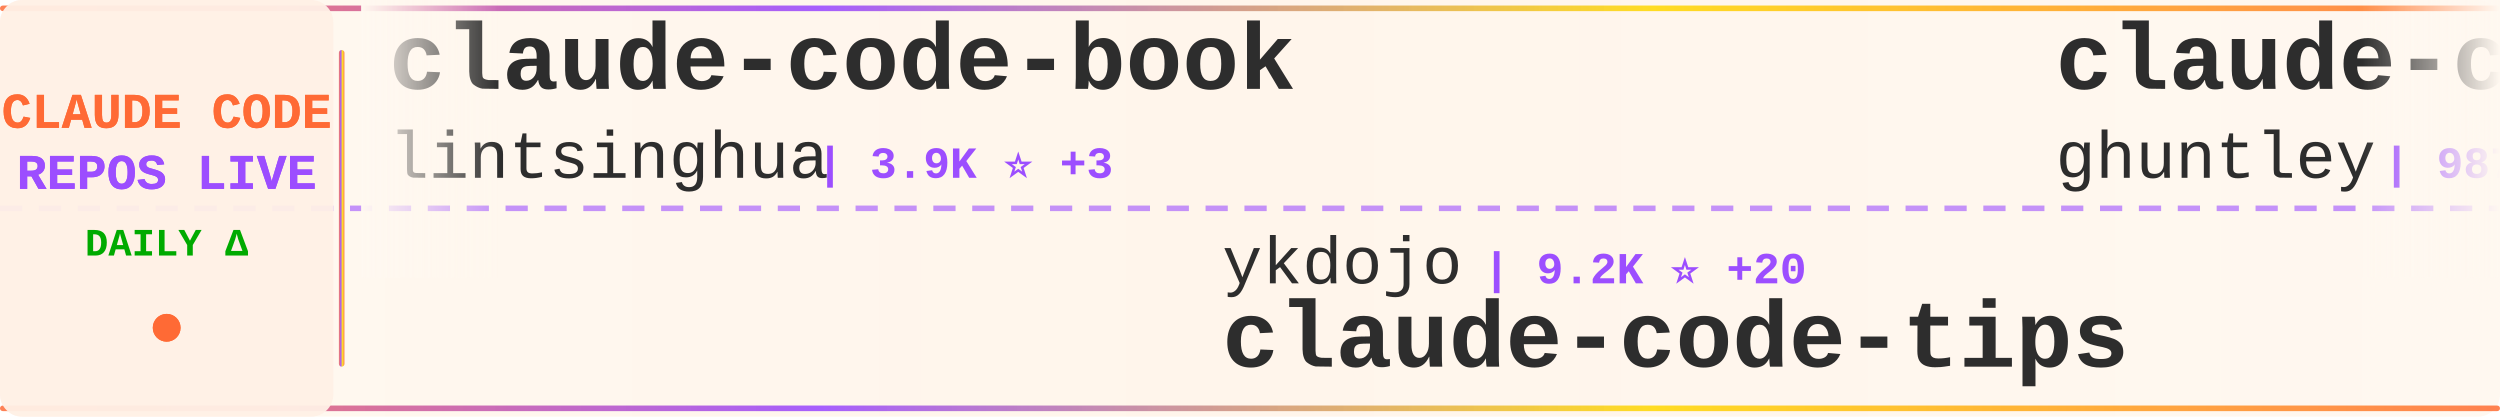
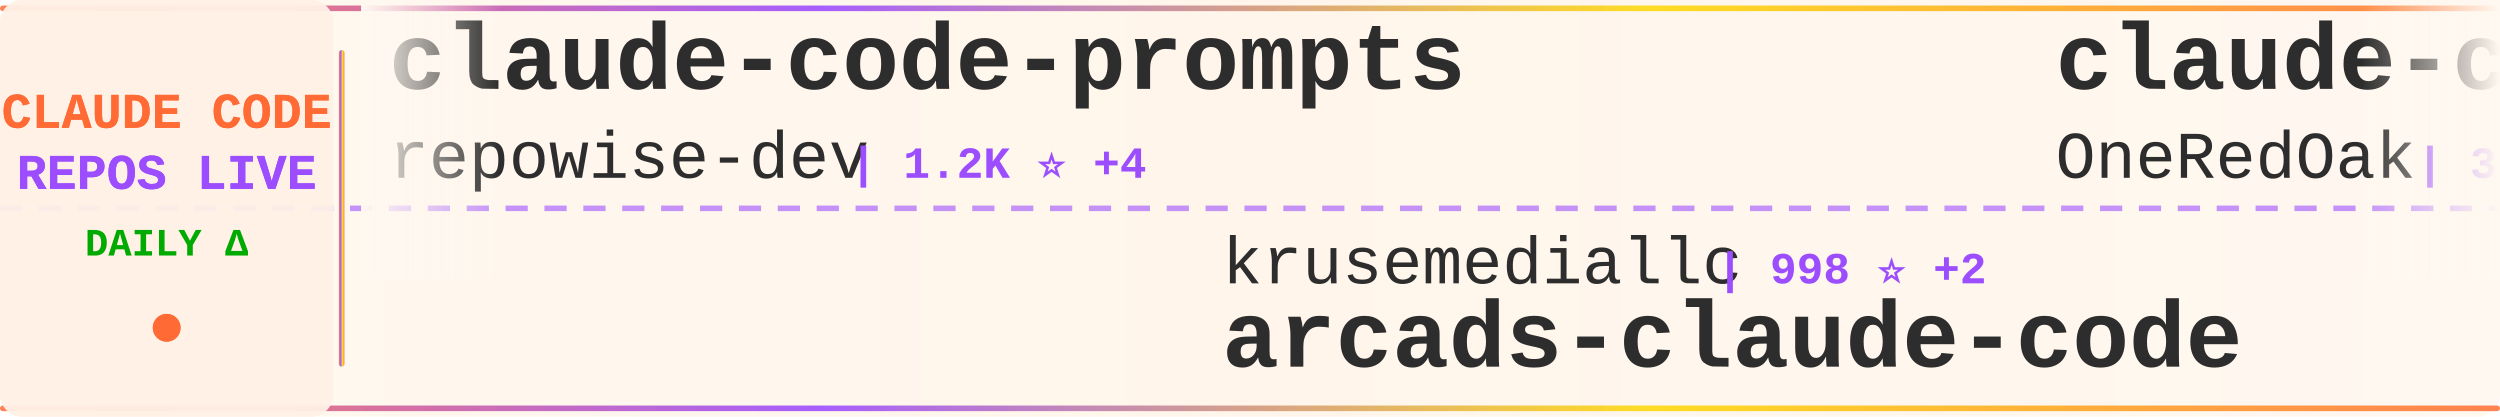
<svg xmlns="http://www.w3.org/2000/svg" width="900" height="150">
  <defs>
    <linearGradient id="tickerBg" x1="0%" y1="0%" x2="100%" y2="0%">
      <stop offset="0%" style="stop-color:#fff8f0;stop-opacity:0.98" />
      <stop offset="50%" style="stop-color:#fff5eb;stop-opacity:1" />
      <stop offset="100%" style="stop-color:#fff8f0;stop-opacity:0.98" />
    </linearGradient>
    <linearGradient id="borderGrad" x1="0%" y1="0%" x2="100%" y2="0%">
      <stop offset="0%" style="stop-color:#FF6B35;stop-opacity:0.85">
        <animate attributeName="stop-opacity" values="0.85;1;0.85" dur="2s" repeatCount="indefinite" />
      </stop>
      <stop offset="33%" style="stop-color:#9C4EFF;stop-opacity:0.9">
        <animate attributeName="stop-opacity" values="0.9;1;0.9" dur="2.2s" repeatCount="indefinite" />
      </stop>
      <stop offset="66%" style="stop-color:#FFD700;stop-opacity:0.85">
        <animate attributeName="stop-opacity" values="0.85;1;0.85" dur="1.8s" repeatCount="indefinite" />
      </stop>
      <stop offset="100%" style="stop-color:#FF6B35;stop-opacity:0.85">
        <animate attributeName="stop-opacity" values="0.85;1;0.85" dur="2s" repeatCount="indefinite" />
      </stop>
    </linearGradient>
    <filter id="textGlow">
      <feGaussianBlur stdDeviation="0.15" result="coloredBlur" />
      <feMerge>
        <feMergeNode in="coloredBlur" />
        <feMergeNode in="SourceGraphic" />
      </feMerge>
    </filter>
    <filter id="metricGlow">
      <feGaussianBlur stdDeviation="0.2" result="coloredBlur" />
      <feMerge>
        <feMergeNode in="coloredBlur" />
        <feMergeNode in="SourceGraphic" />
      </feMerge>
    </filter>
    <linearGradient id="leftFade" x1="0%" y1="0%" x2="100%" y2="0%">
      <stop offset="0%" style="stop-color:#fff8f0;stop-opacity:1" />
      <stop offset="100%" style="stop-color:#fff8f0;stop-opacity:0" />
    </linearGradient>
    <linearGradient id="rightFade" x1="0%" y1="0%" x2="100%" y2="0%">
      <stop offset="0%" style="stop-color:#fff8f0;stop-opacity:0" />
      <stop offset="100%" style="stop-color:#fff8f0;stop-opacity:1" />
    </linearGradient>
  </defs>
  <rect width="900" height="150" fill="url(#tickerBg)" rx="8" />
  <rect x="0" y="2" width="900" height="2" fill="url(#borderGrad)" rx="1" />
  <rect x="0" y="146" width="900" height="2" fill="url(#borderGrad)" rx="1" />
  <line x1="0" y1="75" x2="900" y2="75" stroke="#9C4EFF" stroke-width="2" stroke-dasharray="8 6" opacity="0.6" />
  <rect x="0" y="0" width="120" height="150" fill="#fff0e6" opacity="0.95" rx="8" />
  <text x="60" y="46" font-family="'Courier New', monospace" font-size="18" font-weight="bold" fill="#FF6B35" text-anchor="middle" filter="url(#textGlow)">
    CLAUDE CODE
  </text>
  <text x="60" y="68" font-family="'Courier New', monospace" font-size="18" font-weight="bold" fill="#9C4EFF" text-anchor="middle" filter="url(#textGlow)">
    REPOS LIVE
  </text>
  <text x="60" y="92" font-family="'Courier New', monospace" font-size="14" font-weight="bold" fill="#00aa00" text-anchor="middle">
    DAILY Δ
  </text>
  <circle cx="60" cy="118" r="5" fill="#FF6B35" filter="url(#metricGlow)">
    <animate attributeName="r" values="4;6;4" dur="1.5s" repeatCount="indefinite" />
    <animate attributeName="opacity" values="0.6;1;0.6" dur="1.5s" repeatCount="indefinite" />
  </circle>
  <rect x="122" y="18" width="2" height="114" fill="url(#borderGrad)" rx="1" />
  <clipPath id="tickerClip">
    <rect x="130" y="0" width="770" height="150" />
  </clipPath>
  <g clip-path="url(#tickerClip)">
    <g id="tickerItems">
      <animateTransform attributeName="transform" attributeType="XML" type="translate" from="0 0" to="-3000 0" dur="54s" repeatCount="indefinite" />
      <g transform="translate(0, 0)">
-         <text x="140" y="32" font-family="'Courier New', monospace" font-size="34" font-weight="bold" fill="#2d2d2d">claude-code-book</text>
-         <text x="140" y="64" font-family="'Courier New', monospace" font-size="24" font-weight="normal" fill="#2d2d2d" opacity="1.0">lintsinghua</text>
-         <text x="294" y="64" font-family="'Courier New', monospace" font-size="16" font-weight="bold" fill="#9C4EFF"> | 3.9K ⭐ +3</text>
+         <text x="140" y="32" font-family="'Courier New', monospace" font-size="34" font-weight="bold" fill="#2d2d2d">claude-code-prompts</text>
+         <text x="140" y="64" font-family="'Courier New', monospace" font-size="24" font-weight="normal" fill="#2d2d2d" opacity="1.0">repowise-dev</text>
+         <text x="306" y="64" font-family="'Courier New', monospace" font-size="16" font-weight="bold" fill="#9C4EFF"> | 1.2K ⭐ +4</text>
      </g>
      <g transform="translate(300, 0)">
-         <text x="140" y="102" font-family="'Courier New', monospace" font-size="24" font-weight="normal" fill="#2d2d2d" opacity="1.0">ykdojo</text>
-         <text x="234" y="102" font-family="'Courier New', monospace" font-size="16" font-weight="bold" fill="#9C4EFF"> | 9.2K ⭐ +20</text>
-         <text x="140" y="132" font-family="'Courier New', monospace" font-size="34" font-weight="bold" fill="#2d2d2d">claude-code-tips</text>
+         <text x="140" y="102" font-family="'Courier New', monospace" font-size="24" font-weight="normal" fill="#2d2d2d" opacity="1.0">krusemediallc</text>
+         <text x="318" y="102" font-family="'Courier New', monospace" font-size="16" font-weight="bold" fill="#9C4EFF"> | 998 ⭐ +2</text>
+         <text x="140" y="132" font-family="'Courier New', monospace" font-size="34" font-weight="bold" fill="#2d2d2d">arcads-claude-code</text>
      </g>
      <g transform="translate(600, 0)">
-         <text x="140" y="32" font-family="'Courier New', monospace" font-size="34" font-weight="bold" fill="#2d2d2d">claude-code-source-code-...</text>
-         <text x="140" y="64" font-family="'Courier New', monospace" font-size="24" font-weight="normal" fill="#2d2d2d" opacity="1.0">ghuntley</text>
-         <text x="258" y="64" font-family="'Courier New', monospace" font-size="16" font-weight="bold" fill="#9C4EFF"> | 987 ⭐ +1</text>
+         <text x="140" y="32" font-family="'Courier New', monospace" font-size="34" font-weight="bold" fill="#2d2d2d">claude-code-workflows</text>
+         <text x="140" y="64" font-family="'Courier New', monospace" font-size="24" font-weight="normal" fill="#2d2d2d" opacity="1.0">OneRedOak</text>
+         <text x="270" y="64" font-family="'Courier New', monospace" font-size="16" font-weight="bold" fill="#9C4EFF"> | 3.9K ⭐ +1</text>
      </g>
      <g transform="translate(900, 0)">
-         <text x="140" y="102" font-family="'Courier New', monospace" font-size="24" font-weight="normal" fill="#2d2d2d" opacity="1.0">disler</text>
-         <text x="234" y="102" font-family="'Courier New', monospace" font-size="16" font-weight="bold" fill="#9C4EFF"> | 1.5K ⭐ +1</text>
-         <text x="140" y="132" font-family="'Courier New', monospace" font-size="34" font-weight="bold" fill="#2d2d2d">pi-vs-claude-code</text>
+         <text x="140" y="102" font-family="'Courier New', monospace" font-size="24" font-weight="normal" fill="#2d2d2d" opacity="1.0">jqueryscript</text>
+         <text x="306" y="102" font-family="'Courier New', monospace" font-size="16" font-weight="bold" fill="#9C4EFF"> | 463 ⭐ +2</text>
+         <text x="140" y="132" font-family="'Courier New', monospace" font-size="34" font-weight="bold" fill="#2d2d2d">awesome-claude-code</text>
      </g>
      <g transform="translate(1200, 0)">
-         <text x="140" y="32" font-family="'Courier New', monospace" font-size="34" font-weight="bold" fill="#2d2d2d">sc-claude-code-files</text>
-         <text x="140" y="64" font-family="'Courier New', monospace" font-size="24" font-weight="normal" fill="#2d2d2d" opacity="1.0">https-deeplearning-ai</text>
-         <text x="414" y="64" font-family="'Courier New', monospace" font-size="16" font-weight="bold" fill="#9C4EFF"> | 533 ⭐</text>
+         <text x="140" y="32" font-family="'Courier New', monospace" font-size="34" font-weight="bold" fill="#2d2d2d">Open-ClaudeCode</text>
+         <text x="140" y="64" font-family="'Courier New', monospace" font-size="24" font-weight="normal" fill="#2d2d2d" opacity="1.0">LING71671</text>
+         <text x="270" y="64" font-family="'Courier New', monospace" font-size="16" font-weight="bold" fill="#9C4EFF"> | 913 ⭐</text>
      </g>
      <g transform="translate(1500, 0)">
-         <text x="140" y="102" font-family="'Courier New', monospace" font-size="24" font-weight="normal" fill="#2d2d2d" opacity="1.0">centminmod</text>
-         <text x="282" y="102" font-family="'Courier New', monospace" font-size="16" font-weight="bold" fill="#9C4EFF"> | 2.5K ⭐ +5</text>
-         <text x="140" y="132" font-family="'Courier New', monospace" font-size="34" font-weight="bold" fill="#2d2d2d">my-claude-code-setup</text>
+         <text x="140" y="102" font-family="'Courier New', monospace" font-size="24" font-weight="normal" fill="#2d2d2d" opacity="1.0">liuup</text>
+         <text x="222" y="102" font-family="'Courier New', monospace" font-size="16" font-weight="bold" fill="#9C4EFF"> | 3.5K ⭐ +6</text>
+         <text x="140" y="132" font-family="'Courier New', monospace" font-size="34" font-weight="bold" fill="#2d2d2d">claude-code-analysis</text>
      </g>
      <g transform="translate(1800, 0)">
-         <text x="140" y="32" font-family="'Courier New', monospace" font-size="34" font-weight="bold" fill="#2d2d2d">claude-code-guide</text>
-         <text x="140" y="64" font-family="'Courier New', monospace" font-size="24" font-weight="normal" fill="#2d2d2d" opacity="1.0">Cranot</text>
-         <text x="234" y="64" font-family="'Courier New', monospace" font-size="16" font-weight="bold" fill="#9C4EFF"> | 2.8K ⭐</text>
+         <text x="140" y="32" font-family="'Courier New', monospace" font-size="34" font-weight="bold" fill="#2d2d2d">claude-code-templates</text>
+         <text x="140" y="64" font-family="'Courier New', monospace" font-size="24" font-weight="normal" fill="#2d2d2d" opacity="1.0">davila7</text>
+         <text x="246" y="64" font-family="'Courier New', monospace" font-size="16" font-weight="bold" fill="#9C4EFF"> | 29.0K ⭐ +248</text>
      </g>
      <g transform="translate(2100, 0)">
-         <text x="140" y="102" font-family="'Courier New', monospace" font-size="24" font-weight="normal" fill="#2d2d2d" opacity="1.0">anthropics</text>
-         <text x="282" y="102" font-family="'Courier New', monospace" font-size="16" font-weight="bold" fill="#9C4EFF"> | 901 ⭐</text>
-         <text x="140" y="132" font-family="'Courier New', monospace" font-size="34" font-weight="bold" fill="#2d2d2d">claude-code-base-action</text>
+         <text x="140" y="102" font-family="'Courier New', monospace" font-size="24" font-weight="normal" fill="#2d2d2d" opacity="1.0">AICoderTudou</text>
+         <text x="306" y="102" font-family="'Courier New', monospace" font-size="16" font-weight="bold" fill="#9C4EFF"> | 498 ⭐</text>
+         <text x="140" y="132" font-family="'Courier New', monospace" font-size="34" font-weight="bold" fill="#2d2d2d">claude-code-tudou</text>
      </g>
      <g transform="translate(2400, 0)">
-         <text x="140" y="32" font-family="'Courier New', monospace" font-size="34" font-weight="bold" fill="#2d2d2d">Claude-Code</text>
-         <text x="140" y="64" font-family="'Courier New', monospace" font-size="24" font-weight="normal" fill="#2d2d2d" opacity="1.0">pengchengneo</text>
-         <text x="306" y="64" font-family="'Courier New', monospace" font-size="16" font-weight="bold" fill="#9C4EFF"> | 1.6K ⭐ +4</text>
+         <text x="140" y="32" font-family="'Courier New', monospace" font-size="34" font-weight="bold" fill="#2d2d2d">claude-code-telegram</text>
+         <text x="140" y="64" font-family="'Courier New', monospace" font-size="24" font-weight="normal" fill="#2d2d2d" opacity="1.0">RichardAtCT</text>
+         <text x="294" y="64" font-family="'Courier New', monospace" font-size="16" font-weight="bold" fill="#9C4EFF"> | 2.7K ⭐ +1</text>
      </g>
      <g transform="translate(2700, 0)">
-         <text x="140" y="102" font-family="'Courier New', monospace" font-size="24" font-weight="normal" fill="#2d2d2d" opacity="1.0">edmund-io</text>
-         <text x="270" y="102" font-family="'Courier New', monospace" font-size="16" font-weight="bold" fill="#9C4EFF"> | 1.5K ⭐</text>
-         <text x="140" y="132" font-family="'Courier New', monospace" font-size="34" font-weight="bold" fill="#2d2d2d">edmunds-claude-code</text>
+         <text x="140" y="102" font-family="'Courier New', monospace" font-size="24" font-weight="normal" fill="#2d2d2d" opacity="1.0">feiskyer</text>
+         <text x="258" y="102" font-family="'Courier New', monospace" font-size="16" font-weight="bold" fill="#9C4EFF"> | 1.6K ⭐</text>
+         <text x="140" y="132" font-family="'Courier New', monospace" font-size="34" font-weight="bold" fill="#2d2d2d">claude-code-settings</text>
      </g>
      <g transform="translate(3000, 0)">
-         <text x="140" y="32" font-family="'Courier New', monospace" font-size="34" font-weight="bold" fill="#2d2d2d">claude-code-book</text>
-         <text x="140" y="64" font-family="'Courier New', monospace" font-size="24" font-weight="normal" fill="#2d2d2d" opacity="1.0">lintsinghua</text>
-         <text x="294" y="64" font-family="'Courier New', monospace" font-size="16" font-weight="bold" fill="#9C4EFF"> | 3.9K ⭐ +3</text>
+         <text x="140" y="32" font-family="'Courier New', monospace" font-size="34" font-weight="bold" fill="#2d2d2d">claude-code-prompts</text>
+         <text x="140" y="64" font-family="'Courier New', monospace" font-size="24" font-weight="normal" fill="#2d2d2d" opacity="1.0">repowise-dev</text>
+         <text x="306" y="64" font-family="'Courier New', monospace" font-size="16" font-weight="bold" fill="#9C4EFF"> | 1.2K ⭐ +4</text>
      </g>
      <g transform="translate(3300, 0)">
-         <text x="140" y="102" font-family="'Courier New', monospace" font-size="24" font-weight="normal" fill="#2d2d2d" opacity="1.0">ykdojo</text>
-         <text x="234" y="102" font-family="'Courier New', monospace" font-size="16" font-weight="bold" fill="#9C4EFF"> | 9.2K ⭐ +20</text>
-         <text x="140" y="132" font-family="'Courier New', monospace" font-size="34" font-weight="bold" fill="#2d2d2d">claude-code-tips</text>
+         <text x="140" y="102" font-family="'Courier New', monospace" font-size="24" font-weight="normal" fill="#2d2d2d" opacity="1.0">krusemediallc</text>
+         <text x="318" y="102" font-family="'Courier New', monospace" font-size="16" font-weight="bold" fill="#9C4EFF"> | 998 ⭐ +2</text>
+         <text x="140" y="132" font-family="'Courier New', monospace" font-size="34" font-weight="bold" fill="#2d2d2d">arcads-claude-code</text>
      </g>
      <g transform="translate(3600, 0)">
-         <text x="140" y="32" font-family="'Courier New', monospace" font-size="34" font-weight="bold" fill="#2d2d2d">claude-code-source-code-...</text>
-         <text x="140" y="64" font-family="'Courier New', monospace" font-size="24" font-weight="normal" fill="#2d2d2d" opacity="1.0">ghuntley</text>
-         <text x="258" y="64" font-family="'Courier New', monospace" font-size="16" font-weight="bold" fill="#9C4EFF"> | 987 ⭐ +1</text>
+         <text x="140" y="32" font-family="'Courier New', monospace" font-size="34" font-weight="bold" fill="#2d2d2d">claude-code-workflows</text>
+         <text x="140" y="64" font-family="'Courier New', monospace" font-size="24" font-weight="normal" fill="#2d2d2d" opacity="1.0">OneRedOak</text>
+         <text x="270" y="64" font-family="'Courier New', monospace" font-size="16" font-weight="bold" fill="#9C4EFF"> | 3.9K ⭐ +1</text>
      </g>
      <g transform="translate(3900, 0)">
-         <text x="140" y="102" font-family="'Courier New', monospace" font-size="24" font-weight="normal" fill="#2d2d2d" opacity="1.0">disler</text>
-         <text x="234" y="102" font-family="'Courier New', monospace" font-size="16" font-weight="bold" fill="#9C4EFF"> | 1.5K ⭐ +1</text>
-         <text x="140" y="132" font-family="'Courier New', monospace" font-size="34" font-weight="bold" fill="#2d2d2d">pi-vs-claude-code</text>
+         <text x="140" y="102" font-family="'Courier New', monospace" font-size="24" font-weight="normal" fill="#2d2d2d" opacity="1.0">jqueryscript</text>
+         <text x="306" y="102" font-family="'Courier New', monospace" font-size="16" font-weight="bold" fill="#9C4EFF"> | 463 ⭐ +2</text>
+         <text x="140" y="132" font-family="'Courier New', monospace" font-size="34" font-weight="bold" fill="#2d2d2d">awesome-claude-code</text>
      </g>
    </g>
  </g>
  <rect x="130" y="0" width="50" height="100" fill="url(#leftFade)" />
  <rect x="850" y="0" width="50" height="100" fill="url(#rightFade)" />
</svg>
